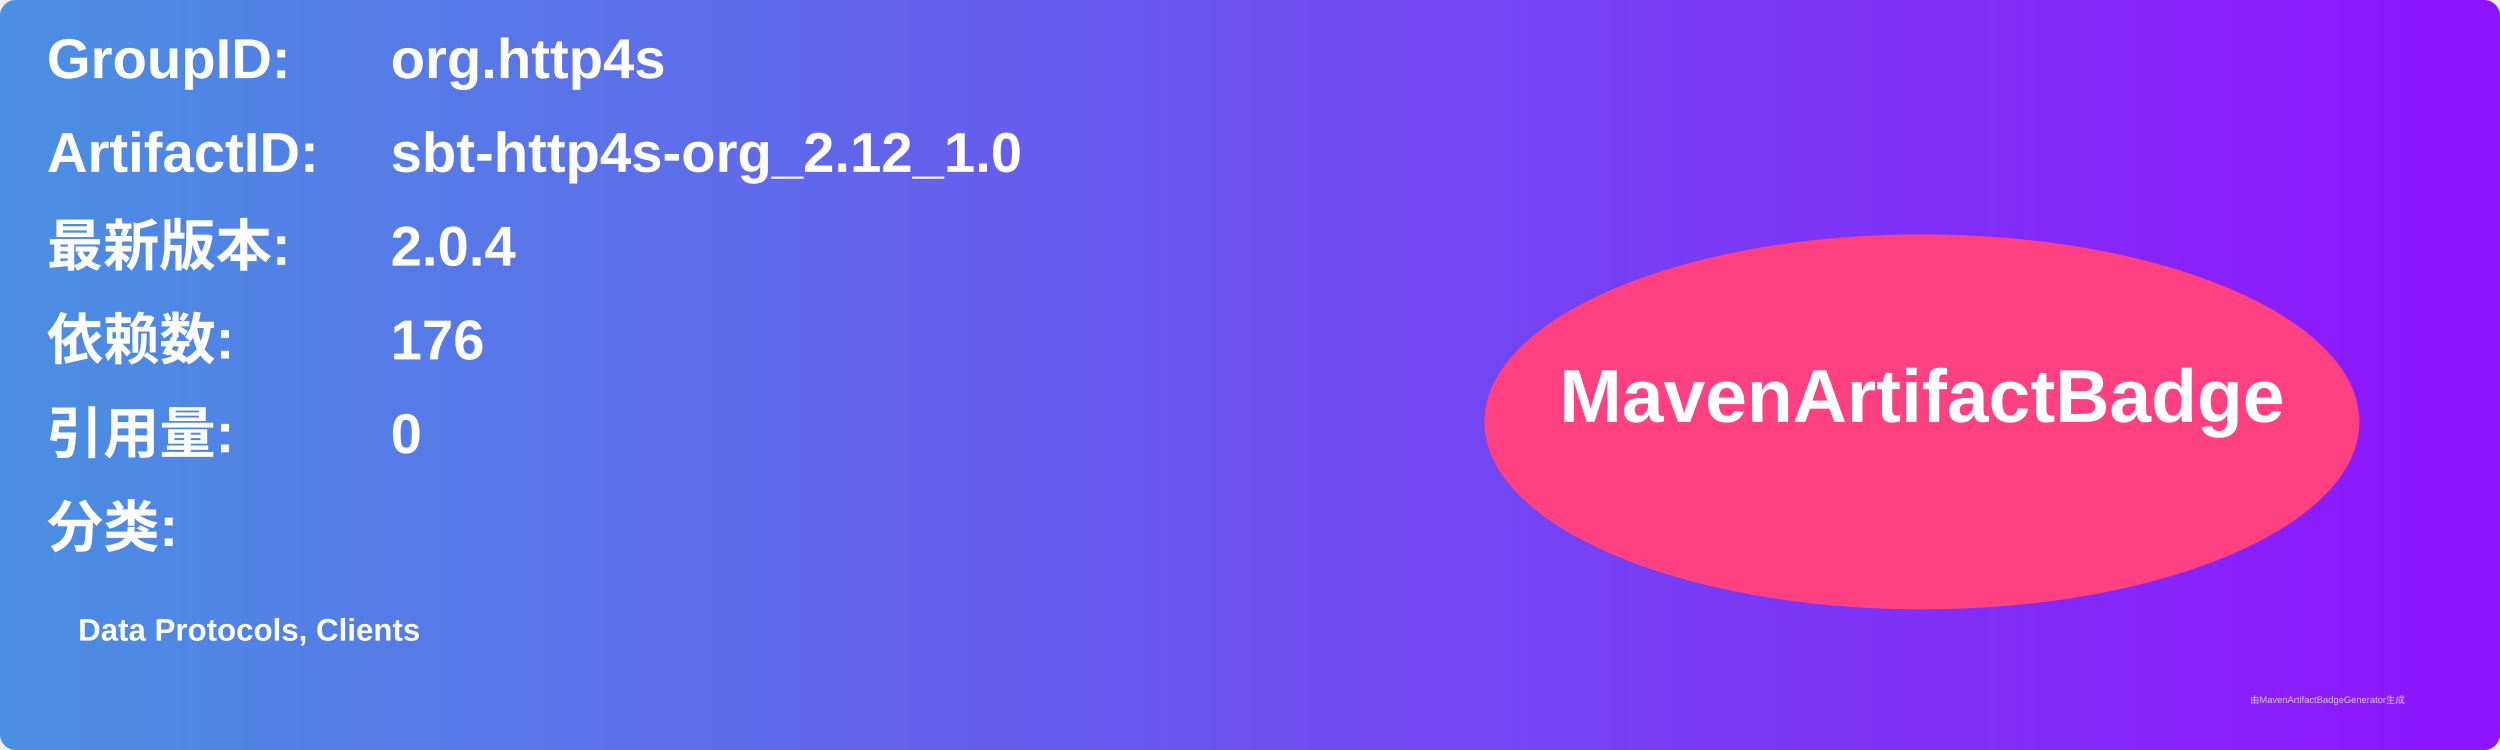
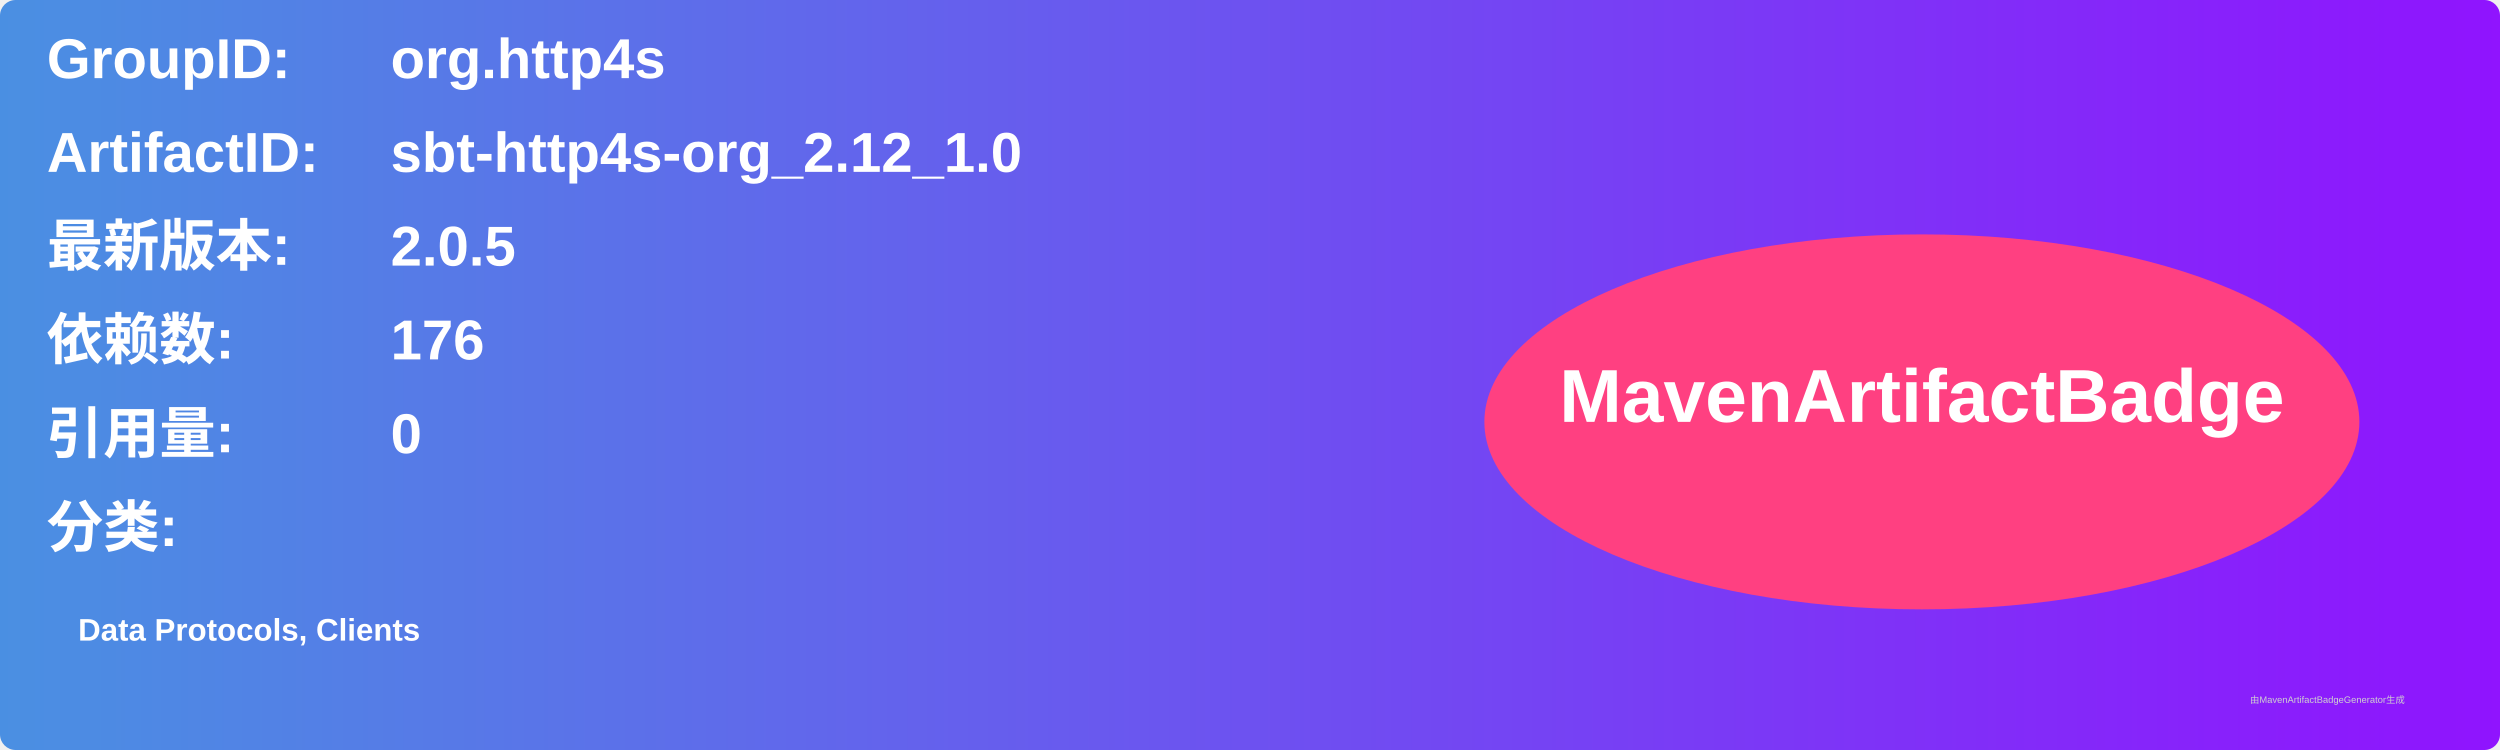
<svg xmlns="http://www.w3.org/2000/svg" width="800" height="240" viewBox="0 0 800 240">
  <linearGradient id="grad" x1="0%" y1="0%" x2="100%" y2="0%">
    <stop offset="0%" stop-color="#4a90e2" />
    <stop offset="100%" stop-color="#9013fe" />
  </linearGradient>
  <rect width="100%" height="100%" rx="5" ry="5" fill="url(#grad)" />
  <g transform="translate(15, 15)">
    <text x="0" y="10" font-family="Arial" font-size="18" fill="white" font-weight="bold" width="260">GroupID:</text>
    <text x="110" y="10" font-family="Arial" font-size="18" fill="white" font-weight="bold" width="460">org.http4s</text>
    <text x="0" y="40" font-family="Arial" font-size="18" fill="white" font-weight="bold" width="260">ArtifactID:</text>
    <text x="110" y="40" font-family="Arial" font-size="18" fill="white" font-weight="bold" width="460">sbt-http4s-org_2.12_1.0</text>
    <text x="0" y="70" font-family="Arial" font-size="18" fill="white" font-weight="bold">最新版本:</text>
    <text x="110" y="70" font-family="Arial" font-size="18" fill="white" font-weight="bold">
-       <tspan font-weight="bold">2.0.4</tspan>
+       <tspan font-weight="bold">2.0.5</tspan>
    </text>
    <text x="0" y="100" font-family="Arial" font-size="18" fill="white" font-weight="bold">依赖数: </text>
    <text x="110" y="100" font-family="Arial" font-size="18" fill="white">
      <tspan font-weight="bold">176</tspan>
    </text>
    <text x="0" y="130" font-family="Arial" font-size="18" fill="white" font-weight="bold">引用量: </text>
    <text x="110" y="130" font-family="Arial" font-size="18" fill="white">
      <tspan font-weight="bold">0</tspan>
    </text>
    <text x="0" y="160" font-family="Arial" font-size="18" fill="white" font-weight="bold">分类:</text>
    <text x="10" y="190" font-family="Arial" font-size="10" fill="white">
      <tspan font-weight="bold">Data Protocols, Clients</tspan>
    </text>
    <ellipse cx="600" cy="120" rx="140" ry="60" fill="#ff4081" />
    <text x="600" y="120" text-anchor="middle" font-family="Arial" font-size="24" fill="white" font-weight="bold">MavenArtifactBadge</text>
  </g>
  <text x="720" y="225" font-family="Arial" font-size="3" fill="#d0d0d0">由MavenArtifactBadgeGenerator生成</text>
</svg>
